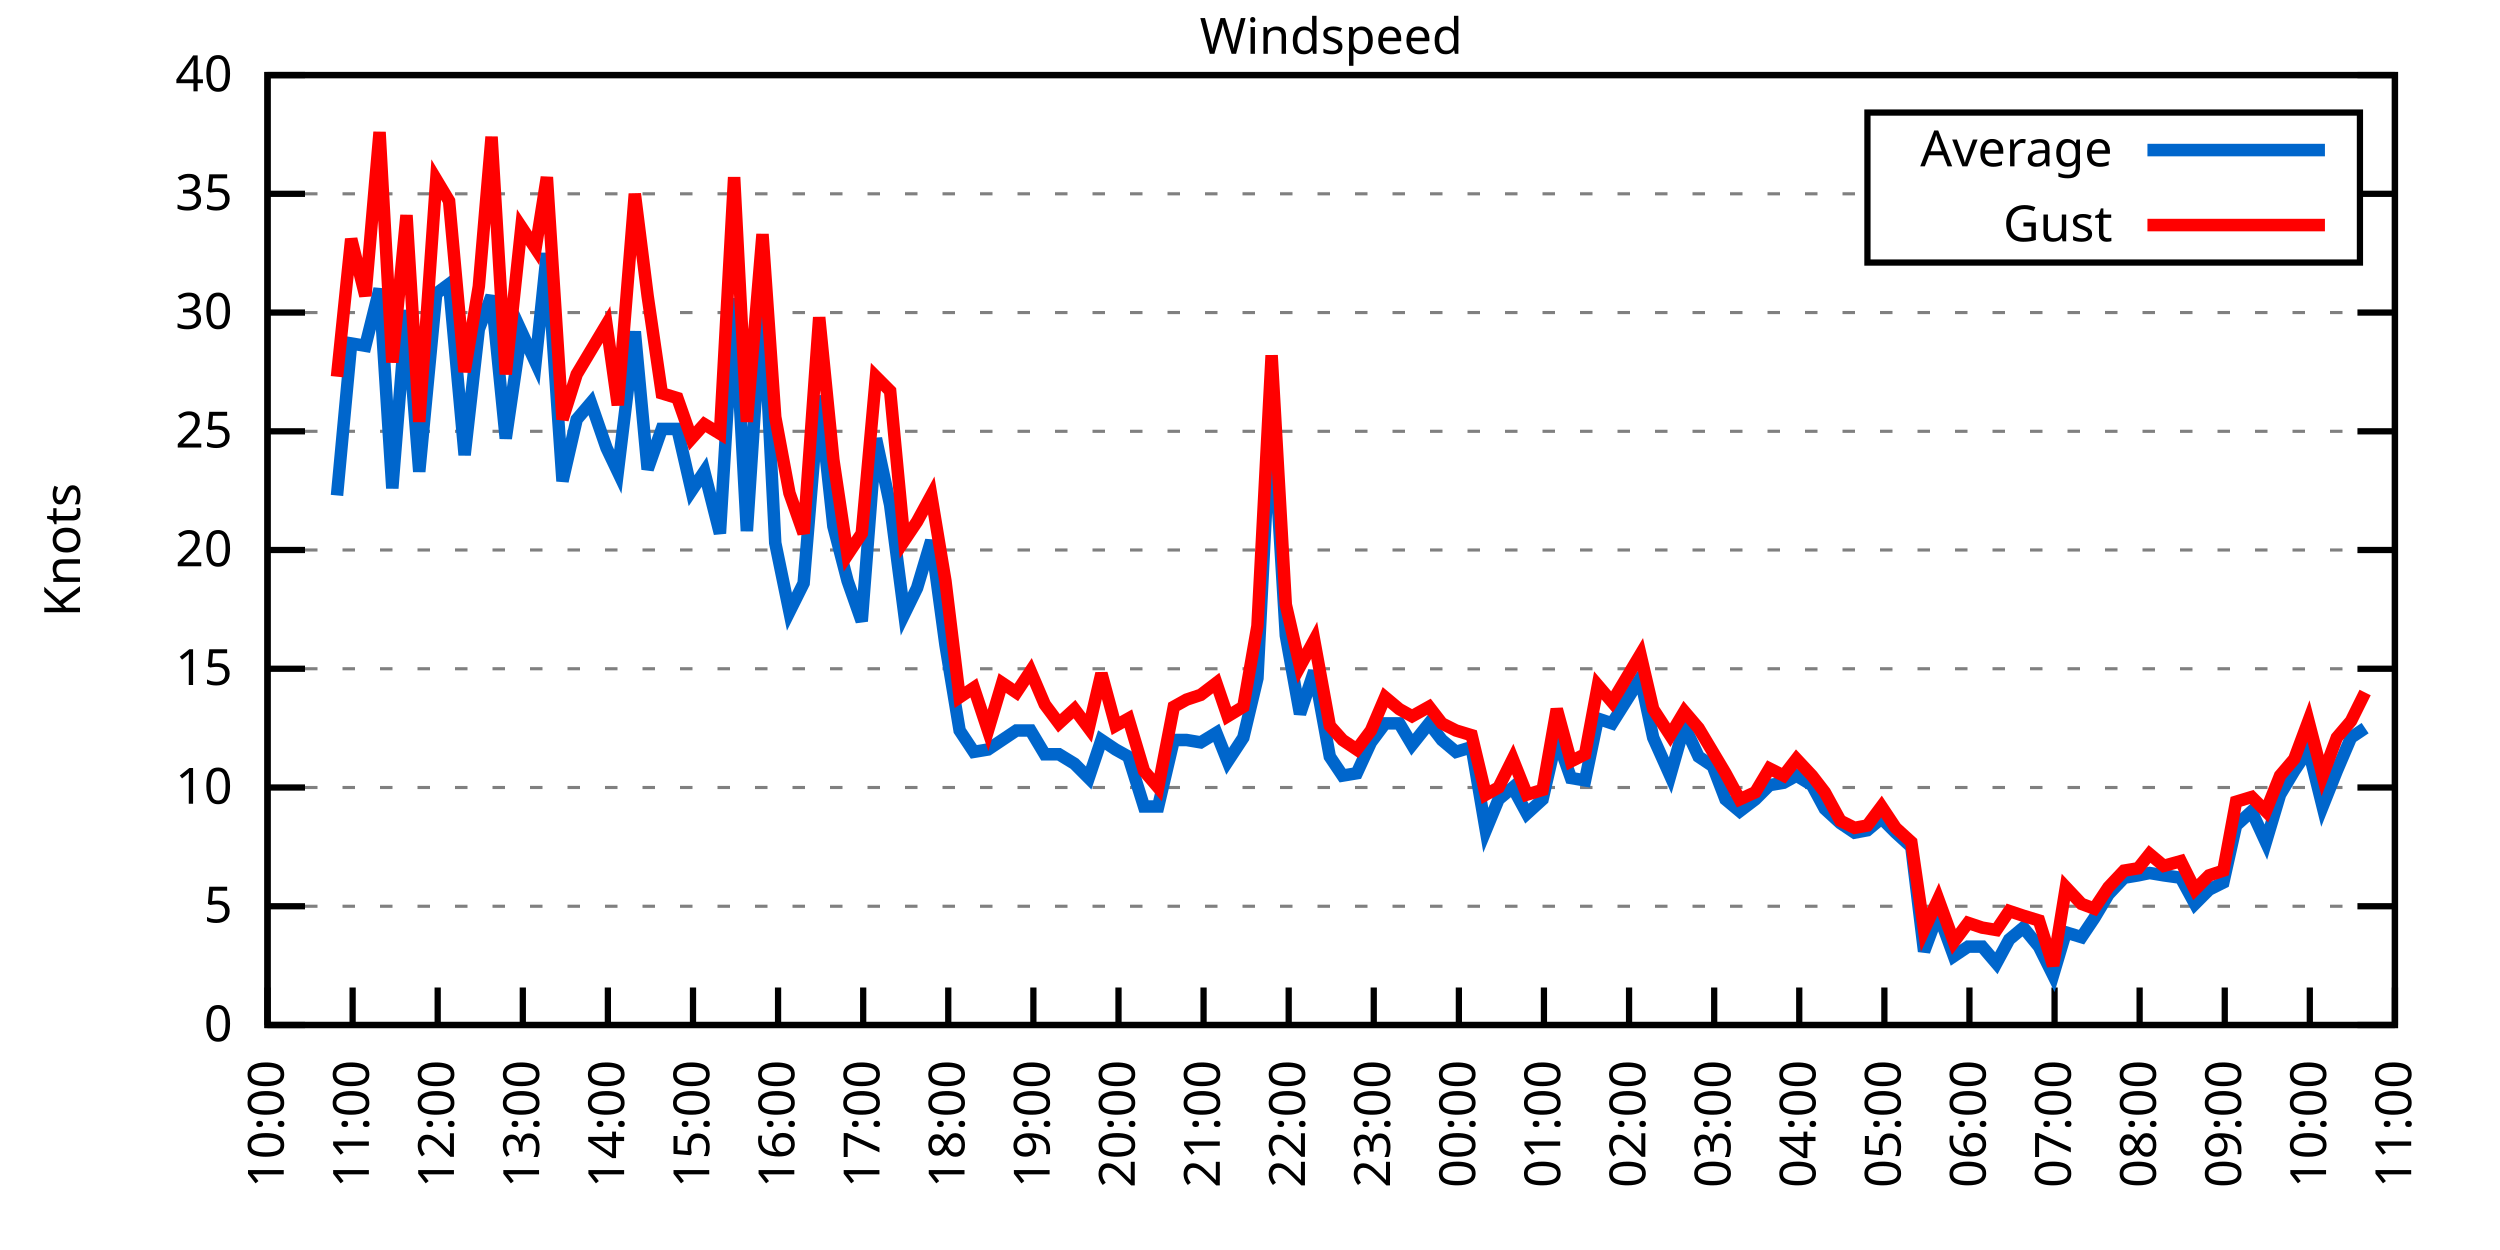
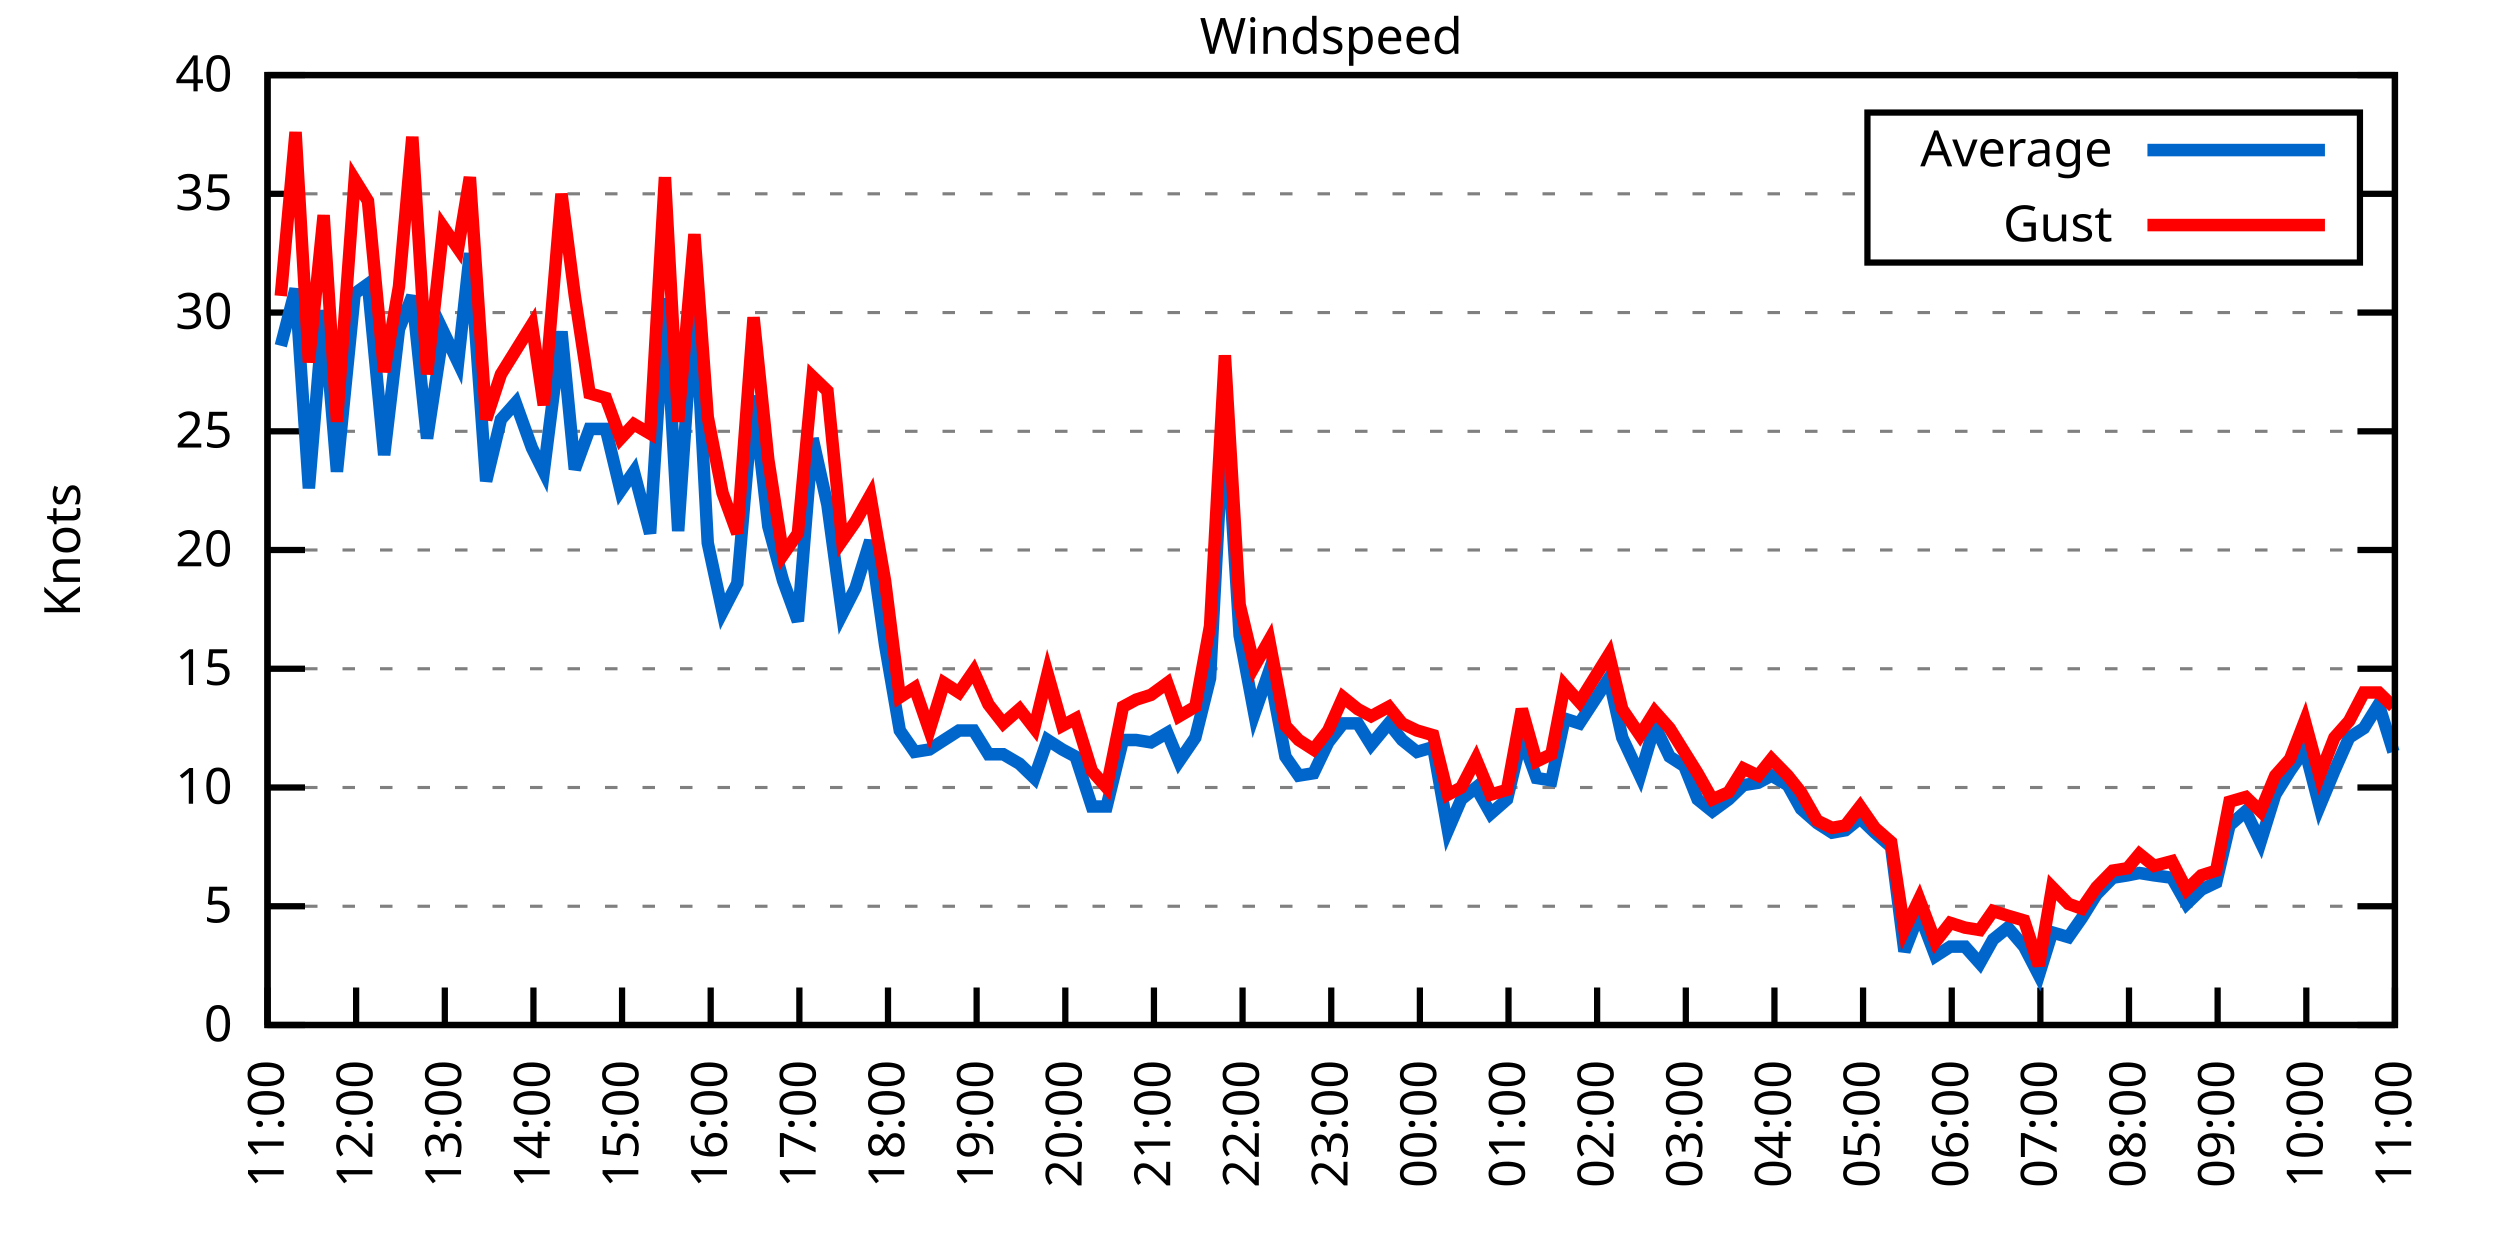
<svg xmlns="http://www.w3.org/2000/svg" xmlns:xlink="http://www.w3.org/1999/xlink" width="400" height="200" viewBox="0 0 400 200">
  <g id="gnuplot_canvas">
    <rect x="0" y="0" width="400" height="200" fill="none" />
    <defs>
      <circle id="gpDot" r="0.5" stroke-width="0.5" stroke="currentColor" />
      <path id="gpPt0" stroke-width="0.333" stroke="currentColor" d="M-1,0 h2 M0,-1 v2" />
      <path id="gpPt1" stroke-width="0.333" stroke="currentColor" d="M-1,-1 L1,1 M1,-1 L-1,1" />
      <path id="gpPt2" stroke-width="0.333" stroke="currentColor" d="M-1,0 L1,0 M0,-1 L0,1 M-1,-1 L1,1 M-1,1 L1,-1" />
      <rect id="gpPt3" stroke-width="0.333" stroke="currentColor" x="-1" y="-1" width="2" height="2" />
      <rect id="gpPt4" stroke-width="0.333" stroke="currentColor" fill="currentColor" x="-1" y="-1" width="2" height="2" />
      <circle id="gpPt5" stroke-width="0.333" stroke="currentColor" cx="0" cy="0" r="1" />
      <use xlink:href="#gpPt5" id="gpPt6" fill="currentColor" stroke="none" />
      <path id="gpPt7" stroke-width="0.333" stroke="currentColor" d="M0,-1.33 L-1.33,0.67 L1.33,0.67 z" />
      <use xlink:href="#gpPt7" id="gpPt8" fill="currentColor" stroke="none" />
      <use xlink:href="#gpPt7" id="gpPt9" stroke="currentColor" transform="rotate(180)" />
      <use xlink:href="#gpPt9" id="gpPt10" fill="currentColor" stroke="none" />
      <use xlink:href="#gpPt3" id="gpPt11" stroke="currentColor" transform="rotate(45)" />
      <use xlink:href="#gpPt11" id="gpPt12" fill="currentColor" stroke="none" />
      <path id="gpPt13" stroke-width="0.333" stroke="currentColor" d="M0,1.330 L1.265,0.411 L0.782,-1.067 L-0.782,-1.076 L-1.265,0.411 z" />
      <use xlink:href="#gpPt13" id="gpPt14" fill="currentColor" stroke="none" />
      <filter id="textbox" filterUnits="objectBoundingBox" x="0" y="0" height="1" width="1">
        <feFlood flood-color="white" flood-opacity="1" result="bgnd" />
        <feComposite in="SourceGraphic" in2="bgnd" operator="atop" />
      </filter>
      <filter id="greybox" filterUnits="objectBoundingBox" x="0" y="0" height="1" width="1">
        <feFlood flood-color="lightgrey" flood-opacity="1" result="grey" />
        <feComposite in="SourceGraphic" in2="grey" operator="atop" />
      </filter>
    </defs>
    <g fill="none" color="white" stroke="currentColor" stroke-width="1.00" stroke-linecap="butt" stroke-linejoin="miter">
</g>
    <g fill="none" color="black" stroke="currentColor" stroke-width="1.00" stroke-linecap="butt" stroke-linejoin="miter">
      <g stroke="none" shape-rendering="crispEdges">
        <polygon fill="rgb(255, 255, 255)" points="42.80,164.00 383.18,164.00 383.18,12.02 42.80,12.02 " />
      </g>
    </g>
    <g fill="none" color="black" stroke="currentColor" stroke-width="1.00" stroke-linecap="butt" stroke-linejoin="miter">
</g>
    <g fill="none" color="black" stroke="black" stroke-width="0.50" stroke-linecap="butt" stroke-linejoin="miter">
</g>
    <g fill="none" color="gray" stroke="currentColor" stroke-width="0.50" stroke-linecap="butt" stroke-linejoin="miter">
      <path stroke="gray" stroke-dasharray="2,4" class="gridline" d="M42.80,164.00 L383.19,164.00  " />
    </g>
    <g fill="none" color="gray" stroke="gray" stroke-width="1.00" stroke-linecap="butt" stroke-linejoin="miter">
</g>
    <g fill="none" color="black" stroke="currentColor" stroke-width="1.00" stroke-linecap="butt" stroke-linejoin="miter">
      <path stroke="black" d="M42.80,164.00 L48.80,164.00 M383.19,164.00 L377.19,164.00  " />
      <g transform="translate(37.20,166.60)" stroke="none" fill="black" font-family="Sans" font-size="8.00" text-anchor="end">
        <text>
          <tspan font-family="Sans"> 0</tspan>
        </text>
      </g>
    </g>
    <g fill="none" color="black" stroke="currentColor" stroke-width="1.00" stroke-linecap="butt" stroke-linejoin="miter">
</g>
    <g fill="none" color="black" stroke="black" stroke-width="0.50" stroke-linecap="butt" stroke-linejoin="miter">
</g>
    <g fill="none" color="gray" stroke="currentColor" stroke-width="0.50" stroke-linecap="butt" stroke-linejoin="miter">
      <path stroke="gray" stroke-dasharray="2,4" class="gridline" d="M42.80,145.00 L383.19,145.00  " />
    </g>
    <g fill="none" color="gray" stroke="gray" stroke-width="1.00" stroke-linecap="butt" stroke-linejoin="miter">
</g>
    <g fill="none" color="black" stroke="currentColor" stroke-width="1.00" stroke-linecap="butt" stroke-linejoin="miter">
      <path stroke="black" d="M42.80,145.00 L48.80,145.00 M383.19,145.00 L377.19,145.00  " />
      <g transform="translate(37.20,147.60)" stroke="none" fill="black" font-family="Sans" font-size="8.00" text-anchor="end">
        <text>
          <tspan font-family="Sans"> 5</tspan>
        </text>
      </g>
    </g>
    <g fill="none" color="black" stroke="currentColor" stroke-width="1.00" stroke-linecap="butt" stroke-linejoin="miter">
</g>
    <g fill="none" color="black" stroke="black" stroke-width="0.50" stroke-linecap="butt" stroke-linejoin="miter">
</g>
    <g fill="none" color="gray" stroke="currentColor" stroke-width="0.50" stroke-linecap="butt" stroke-linejoin="miter">
      <path stroke="gray" stroke-dasharray="2,4" class="gridline" d="M42.80,126.00 L383.19,126.00  " />
    </g>
    <g fill="none" color="gray" stroke="gray" stroke-width="1.00" stroke-linecap="butt" stroke-linejoin="miter">
</g>
    <g fill="none" color="black" stroke="currentColor" stroke-width="1.00" stroke-linecap="butt" stroke-linejoin="miter">
      <path stroke="black" d="M42.80,126.00 L48.80,126.00 M383.19,126.00 L377.19,126.00  " />
      <g transform="translate(37.20,128.60)" stroke="none" fill="black" font-family="Sans" font-size="8.00" text-anchor="end">
        <text>
          <tspan font-family="Sans"> 10</tspan>
        </text>
      </g>
    </g>
    <g fill="none" color="black" stroke="currentColor" stroke-width="1.00" stroke-linecap="butt" stroke-linejoin="miter">
</g>
    <g fill="none" color="black" stroke="black" stroke-width="0.50" stroke-linecap="butt" stroke-linejoin="miter">
</g>
    <g fill="none" color="gray" stroke="currentColor" stroke-width="0.50" stroke-linecap="butt" stroke-linejoin="miter">
      <path stroke="gray" stroke-dasharray="2,4" class="gridline" d="M42.80,107.00 L383.19,107.00  " />
    </g>
    <g fill="none" color="gray" stroke="gray" stroke-width="1.00" stroke-linecap="butt" stroke-linejoin="miter">
</g>
    <g fill="none" color="black" stroke="currentColor" stroke-width="1.00" stroke-linecap="butt" stroke-linejoin="miter">
      <path stroke="black" d="M42.80,107.00 L48.80,107.00 M383.19,107.00 L377.19,107.00  " />
      <g transform="translate(37.20,109.60)" stroke="none" fill="black" font-family="Sans" font-size="8.00" text-anchor="end">
        <text>
          <tspan font-family="Sans"> 15</tspan>
        </text>
      </g>
    </g>
    <g fill="none" color="black" stroke="currentColor" stroke-width="1.00" stroke-linecap="butt" stroke-linejoin="miter">
</g>
    <g fill="none" color="black" stroke="black" stroke-width="0.50" stroke-linecap="butt" stroke-linejoin="miter">
</g>
    <g fill="none" color="gray" stroke="currentColor" stroke-width="0.50" stroke-linecap="butt" stroke-linejoin="miter">
      <path stroke="gray" stroke-dasharray="2,4" class="gridline" d="M42.80,88.00 L383.19,88.00  " />
    </g>
    <g fill="none" color="gray" stroke="gray" stroke-width="1.00" stroke-linecap="butt" stroke-linejoin="miter">
</g>
    <g fill="none" color="black" stroke="currentColor" stroke-width="1.00" stroke-linecap="butt" stroke-linejoin="miter">
      <path stroke="black" d="M42.80,88.00 L48.80,88.00 M383.19,88.00 L377.19,88.00  " />
      <g transform="translate(37.20,90.60)" stroke="none" fill="black" font-family="Sans" font-size="8.00" text-anchor="end">
        <text>
          <tspan font-family="Sans"> 20</tspan>
        </text>
      </g>
    </g>
    <g fill="none" color="black" stroke="currentColor" stroke-width="1.00" stroke-linecap="butt" stroke-linejoin="miter">
</g>
    <g fill="none" color="black" stroke="black" stroke-width="0.50" stroke-linecap="butt" stroke-linejoin="miter">
</g>
    <g fill="none" color="gray" stroke="currentColor" stroke-width="0.50" stroke-linecap="butt" stroke-linejoin="miter">
      <path stroke="gray" stroke-dasharray="2,4" class="gridline" d="M42.80,69.01 L383.19,69.01  " />
    </g>
    <g fill="none" color="gray" stroke="gray" stroke-width="1.00" stroke-linecap="butt" stroke-linejoin="miter">
</g>
    <g fill="none" color="black" stroke="currentColor" stroke-width="1.00" stroke-linecap="butt" stroke-linejoin="miter">
      <path stroke="black" d="M42.80,69.01 L48.80,69.01 M383.19,69.01 L377.19,69.01  " />
      <g transform="translate(37.20,71.61)" stroke="none" fill="black" font-family="Sans" font-size="8.00" text-anchor="end">
        <text>
          <tspan font-family="Sans"> 25</tspan>
        </text>
      </g>
    </g>
    <g fill="none" color="black" stroke="currentColor" stroke-width="1.00" stroke-linecap="butt" stroke-linejoin="miter">
</g>
    <g fill="none" color="black" stroke="black" stroke-width="0.50" stroke-linecap="butt" stroke-linejoin="miter">
</g>
    <g fill="none" color="gray" stroke="currentColor" stroke-width="0.50" stroke-linecap="butt" stroke-linejoin="miter">
      <path stroke="gray" stroke-dasharray="2,4" class="gridline" d="M42.80,50.01 L383.19,50.01  " />
    </g>
    <g fill="none" color="gray" stroke="gray" stroke-width="1.00" stroke-linecap="butt" stroke-linejoin="miter">
</g>
    <g fill="none" color="black" stroke="currentColor" stroke-width="1.00" stroke-linecap="butt" stroke-linejoin="miter">
      <path stroke="black" d="M42.80,50.01 L48.80,50.01 M383.19,50.01 L377.19,50.01  " />
      <g transform="translate(37.20,52.61)" stroke="none" fill="black" font-family="Sans" font-size="8.00" text-anchor="end">
        <text>
          <tspan font-family="Sans"> 30</tspan>
        </text>
      </g>
    </g>
    <g fill="none" color="black" stroke="currentColor" stroke-width="1.00" stroke-linecap="butt" stroke-linejoin="miter">
</g>
    <g fill="none" color="black" stroke="black" stroke-width="0.50" stroke-linecap="butt" stroke-linejoin="miter">
</g>
    <g fill="none" color="gray" stroke="currentColor" stroke-width="0.50" stroke-linecap="butt" stroke-linejoin="miter">
      <path stroke="gray" stroke-dasharray="2,4" class="gridline" d="M42.80,31.01 L298.79,31.01 M377.59,31.01 L383.19,31.01  " />
    </g>
    <g fill="none" color="gray" stroke="gray" stroke-width="1.00" stroke-linecap="butt" stroke-linejoin="miter">
</g>
    <g fill="none" color="black" stroke="currentColor" stroke-width="1.00" stroke-linecap="butt" stroke-linejoin="miter">
      <path stroke="black" d="M42.80,31.01 L48.80,31.01 M383.19,31.01 L377.19,31.01  " />
      <g transform="translate(37.20,33.61)" stroke="none" fill="black" font-family="Sans" font-size="8.00" text-anchor="end">
        <text>
          <tspan font-family="Sans"> 35</tspan>
        </text>
      </g>
    </g>
    <g fill="none" color="black" stroke="currentColor" stroke-width="1.00" stroke-linecap="butt" stroke-linejoin="miter">
</g>
    <g fill="none" color="black" stroke="black" stroke-width="0.50" stroke-linecap="butt" stroke-linejoin="miter">
</g>
    <g fill="none" color="gray" stroke="currentColor" stroke-width="0.50" stroke-linecap="butt" stroke-linejoin="miter">
      <path stroke="gray" stroke-dasharray="2,4" class="gridline" d="M42.80,12.01 L383.19,12.01  " />
    </g>
    <g fill="none" color="gray" stroke="gray" stroke-width="1.00" stroke-linecap="butt" stroke-linejoin="miter">
</g>
    <g fill="none" color="black" stroke="currentColor" stroke-width="1.00" stroke-linecap="butt" stroke-linejoin="miter">
      <path stroke="black" d="M42.80,12.01 L48.80,12.01 M383.19,12.01 L377.19,12.01  " />
      <g transform="translate(37.20,14.61)" stroke="none" fill="black" font-family="Sans" font-size="8.00" text-anchor="end">
        <text>
          <tspan font-family="Sans"> 40</tspan>
        </text>
      </g>
    </g>
    <g fill="none" color="black" stroke="currentColor" stroke-width="1.00" stroke-linecap="butt" stroke-linejoin="miter">
      <path stroke="black" d="M42.80,164.00 L42.80,158.00  " />
      <g transform="translate(45.40,169.60) rotate(270.00)" stroke="none" fill="black" font-family="Sans" font-size="8.00" text-anchor="end">
        <text>
-           <tspan font-family="Sans">10:00</tspan>
-         </text>
-       </g>
-     </g>
-     <g fill="none" color="black" stroke="currentColor" stroke-width="1.00" stroke-linecap="butt" stroke-linejoin="miter">
-       <path stroke="black" d="M56.42,164.00 L56.42,158.00  " />
-       <g transform="translate(59.02,169.60) rotate(270.00)" stroke="none" fill="black" font-family="Sans" font-size="8.00" text-anchor="end">
-         <text>
          <tspan font-family="Sans">11:00</tspan>
        </text>
      </g>
    </g>
    <g fill="none" color="black" stroke="currentColor" stroke-width="1.00" stroke-linecap="butt" stroke-linejoin="miter">
-       <path stroke="black" d="M70.03,164.00 L70.03,158.00  " />
-       <g transform="translate(72.63,169.60) rotate(270.00)" stroke="none" fill="black" font-family="Sans" font-size="8.00" text-anchor="end">
+       <path stroke="black" d="M56.98,164.00 L56.98,158.00  " />
+       <g transform="translate(59.58,169.60) rotate(270.00)" stroke="none" fill="black" font-family="Sans" font-size="8.00" text-anchor="end">
        <text>
          <tspan font-family="Sans">12:00</tspan>
        </text>
      </g>
    </g>
    <g fill="none" color="black" stroke="currentColor" stroke-width="1.00" stroke-linecap="butt" stroke-linejoin="miter">
-       <path stroke="black" d="M83.65,164.00 L83.65,158.00  " />
-       <g transform="translate(86.25,169.60) rotate(270.00)" stroke="none" fill="black" font-family="Sans" font-size="8.00" text-anchor="end">
+       <path stroke="black" d="M71.17,164.00 L71.17,158.00  " />
+       <g transform="translate(73.77,169.60) rotate(270.00)" stroke="none" fill="black" font-family="Sans" font-size="8.00" text-anchor="end">
        <text>
          <tspan font-family="Sans">13:00</tspan>
        </text>
      </g>
    </g>
    <g fill="none" color="black" stroke="currentColor" stroke-width="1.00" stroke-linecap="butt" stroke-linejoin="miter">
-       <path stroke="black" d="M97.26,164.00 L97.26,158.00  " />
-       <g transform="translate(99.86,169.60) rotate(270.00)" stroke="none" fill="black" font-family="Sans" font-size="8.00" text-anchor="end">
+       <path stroke="black" d="M85.35,164.00 L85.35,158.00  " />
+       <g transform="translate(87.95,169.60) rotate(270.00)" stroke="none" fill="black" font-family="Sans" font-size="8.00" text-anchor="end">
        <text>
          <tspan font-family="Sans">14:00</tspan>
        </text>
      </g>
    </g>
    <g fill="none" color="black" stroke="currentColor" stroke-width="1.00" stroke-linecap="butt" stroke-linejoin="miter">
-       <path stroke="black" d="M110.88,164.00 L110.88,158.00  " />
-       <g transform="translate(113.48,169.60) rotate(270.00)" stroke="none" fill="black" font-family="Sans" font-size="8.00" text-anchor="end">
+       <path stroke="black" d="M99.53,164.00 L99.53,158.00  " />
+       <g transform="translate(102.13,169.60) rotate(270.00)" stroke="none" fill="black" font-family="Sans" font-size="8.00" text-anchor="end">
        <text>
          <tspan font-family="Sans">15:00</tspan>
        </text>
      </g>
    </g>
    <g fill="none" color="black" stroke="currentColor" stroke-width="1.00" stroke-linecap="butt" stroke-linejoin="miter">
-       <path stroke="black" d="M124.49,164.00 L124.49,158.00  " />
-       <g transform="translate(127.09,169.60) rotate(270.00)" stroke="none" fill="black" font-family="Sans" font-size="8.00" text-anchor="end">
+       <path stroke="black" d="M113.71,164.00 L113.71,158.00  " />
+       <g transform="translate(116.31,169.60) rotate(270.00)" stroke="none" fill="black" font-family="Sans" font-size="8.00" text-anchor="end">
        <text>
          <tspan font-family="Sans">16:00</tspan>
        </text>
      </g>
    </g>
    <g fill="none" color="black" stroke="currentColor" stroke-width="1.00" stroke-linecap="butt" stroke-linejoin="miter">
-       <path stroke="black" d="M138.11,164.00 L138.11,158.00  " />
-       <g transform="translate(140.71,169.60) rotate(270.00)" stroke="none" fill="black" font-family="Sans" font-size="8.00" text-anchor="end">
+       <path stroke="black" d="M127.90,164.00 L127.90,158.00  " />
+       <g transform="translate(130.50,169.60) rotate(270.00)" stroke="none" fill="black" font-family="Sans" font-size="8.00" text-anchor="end">
        <text>
          <tspan font-family="Sans">17:00</tspan>
        </text>
      </g>
    </g>
    <g fill="none" color="black" stroke="currentColor" stroke-width="1.00" stroke-linecap="butt" stroke-linejoin="miter">
-       <path stroke="black" d="M151.72,164.00 L151.72,158.00  " />
-       <g transform="translate(154.32,169.60) rotate(270.00)" stroke="none" fill="black" font-family="Sans" font-size="8.00" text-anchor="end">
+       <path stroke="black" d="M142.08,164.00 L142.08,158.00  " />
+       <g transform="translate(144.68,169.60) rotate(270.00)" stroke="none" fill="black" font-family="Sans" font-size="8.00" text-anchor="end">
        <text>
          <tspan font-family="Sans">18:00</tspan>
        </text>
      </g>
    </g>
    <g fill="none" color="black" stroke="currentColor" stroke-width="1.00" stroke-linecap="butt" stroke-linejoin="miter">
-       <path stroke="black" d="M165.34,164.00 L165.34,158.00  " />
-       <g transform="translate(167.94,169.60) rotate(270.00)" stroke="none" fill="black" font-family="Sans" font-size="8.00" text-anchor="end">
+       <path stroke="black" d="M156.26,164.00 L156.26,158.00  " />
+       <g transform="translate(158.86,169.60) rotate(270.00)" stroke="none" fill="black" font-family="Sans" font-size="8.00" text-anchor="end">
        <text>
          <tspan font-family="Sans">19:00</tspan>
        </text>
      </g>
    </g>
    <g fill="none" color="black" stroke="currentColor" stroke-width="1.00" stroke-linecap="butt" stroke-linejoin="miter">
-       <path stroke="black" d="M178.96,164.00 L178.96,158.00  " />
-       <g transform="translate(181.56,169.60) rotate(270.00)" stroke="none" fill="black" font-family="Sans" font-size="8.00" text-anchor="end">
+       <path stroke="black" d="M170.45,164.00 L170.45,158.00  " />
+       <g transform="translate(173.05,169.60) rotate(270.00)" stroke="none" fill="black" font-family="Sans" font-size="8.00" text-anchor="end">
        <text>
          <tspan font-family="Sans">20:00</tspan>
        </text>
      </g>
    </g>
    <g fill="none" color="black" stroke="currentColor" stroke-width="1.00" stroke-linecap="butt" stroke-linejoin="miter">
-       <path stroke="black" d="M192.57,164.00 L192.57,158.00  " />
-       <g transform="translate(195.17,169.60) rotate(270.00)" stroke="none" fill="black" font-family="Sans" font-size="8.00" text-anchor="end">
+       <path stroke="black" d="M184.63,164.00 L184.63,158.00  " />
+       <g transform="translate(187.23,169.60) rotate(270.00)" stroke="none" fill="black" font-family="Sans" font-size="8.00" text-anchor="end">
        <text>
          <tspan font-family="Sans">21:00</tspan>
        </text>
      </g>
    </g>
    <g fill="none" color="black" stroke="currentColor" stroke-width="1.00" stroke-linecap="butt" stroke-linejoin="miter">
-       <path stroke="black" d="M206.19,164.00 L206.19,158.00  " />
-       <g transform="translate(208.79,169.60) rotate(270.00)" stroke="none" fill="black" font-family="Sans" font-size="8.00" text-anchor="end">
+       <path stroke="black" d="M198.81,164.00 L198.81,158.00  " />
+       <g transform="translate(201.41,169.60) rotate(270.00)" stroke="none" fill="black" font-family="Sans" font-size="8.00" text-anchor="end">
        <text>
          <tspan font-family="Sans">22:00</tspan>
        </text>
      </g>
    </g>
    <g fill="none" color="black" stroke="currentColor" stroke-width="1.00" stroke-linecap="butt" stroke-linejoin="miter">
-       <path stroke="black" d="M219.80,164.00 L219.80,158.00  " />
-       <g transform="translate(222.40,169.60) rotate(270.00)" stroke="none" fill="black" font-family="Sans" font-size="8.00" text-anchor="end">
+       <path stroke="black" d="M213.00,164.00 L213.00,158.00  " />
+       <g transform="translate(215.60,169.60) rotate(270.00)" stroke="none" fill="black" font-family="Sans" font-size="8.00" text-anchor="end">
        <text>
          <tspan font-family="Sans">23:00</tspan>
        </text>
      </g>
    </g>
    <g fill="none" color="black" stroke="currentColor" stroke-width="1.00" stroke-linecap="butt" stroke-linejoin="miter">
-       <path stroke="black" d="M233.42,164.00 L233.42,158.00  " />
-       <g transform="translate(236.02,169.60) rotate(270.00)" stroke="none" fill="black" font-family="Sans" font-size="8.00" text-anchor="end">
+       <path stroke="black" d="M227.18,164.00 L227.18,158.00  " />
+       <g transform="translate(229.78,169.60) rotate(270.00)" stroke="none" fill="black" font-family="Sans" font-size="8.00" text-anchor="end">
        <text>
          <tspan font-family="Sans">00:00</tspan>
        </text>
      </g>
    </g>
    <g fill="none" color="black" stroke="currentColor" stroke-width="1.00" stroke-linecap="butt" stroke-linejoin="miter">
-       <path stroke="black" d="M247.03,164.00 L247.03,158.00  " />
-       <g transform="translate(249.63,169.60) rotate(270.00)" stroke="none" fill="black" font-family="Sans" font-size="8.00" text-anchor="end">
+       <path stroke="black" d="M241.36,164.00 L241.36,158.00  " />
+       <g transform="translate(243.96,169.60) rotate(270.00)" stroke="none" fill="black" font-family="Sans" font-size="8.00" text-anchor="end">
        <text>
          <tspan font-family="Sans">01:00</tspan>
        </text>
      </g>
    </g>
    <g fill="none" color="black" stroke="currentColor" stroke-width="1.00" stroke-linecap="butt" stroke-linejoin="miter">
-       <path stroke="black" d="M260.65,164.00 L260.65,158.00  " />
-       <g transform="translate(263.25,169.60) rotate(270.00)" stroke="none" fill="black" font-family="Sans" font-size="8.00" text-anchor="end">
+       <path stroke="black" d="M255.54,164.00 L255.54,158.00  " />
+       <g transform="translate(258.14,169.60) rotate(270.00)" stroke="none" fill="black" font-family="Sans" font-size="8.00" text-anchor="end">
        <text>
          <tspan font-family="Sans">02:00</tspan>
        </text>
      </g>
    </g>
    <g fill="none" color="black" stroke="currentColor" stroke-width="1.00" stroke-linecap="butt" stroke-linejoin="miter">
-       <path stroke="black" d="M274.27,164.00 L274.27,158.00  " />
-       <g transform="translate(276.87,169.60) rotate(270.00)" stroke="none" fill="black" font-family="Sans" font-size="8.00" text-anchor="end">
+       <path stroke="black" d="M269.73,164.00 L269.73,158.00  " />
+       <g transform="translate(272.33,169.60) rotate(270.00)" stroke="none" fill="black" font-family="Sans" font-size="8.00" text-anchor="end">
        <text>
          <tspan font-family="Sans">03:00</tspan>
        </text>
      </g>
    </g>
    <g fill="none" color="black" stroke="currentColor" stroke-width="1.00" stroke-linecap="butt" stroke-linejoin="miter">
-       <path stroke="black" d="M287.88,164.00 L287.88,158.00  " />
-       <g transform="translate(290.48,169.60) rotate(270.00)" stroke="none" fill="black" font-family="Sans" font-size="8.00" text-anchor="end">
+       <path stroke="black" d="M283.91,164.00 L283.91,158.00  " />
+       <g transform="translate(286.51,169.60) rotate(270.00)" stroke="none" fill="black" font-family="Sans" font-size="8.00" text-anchor="end">
        <text>
          <tspan font-family="Sans">04:00</tspan>
        </text>
      </g>
    </g>
    <g fill="none" color="black" stroke="currentColor" stroke-width="1.00" stroke-linecap="butt" stroke-linejoin="miter">
-       <path stroke="black" d="M301.50,164.00 L301.50,158.00  " />
-       <g transform="translate(304.10,169.60) rotate(270.00)" stroke="none" fill="black" font-family="Sans" font-size="8.00" text-anchor="end">
+       <path stroke="black" d="M298.09,164.00 L298.09,158.00  " />
+       <g transform="translate(300.69,169.60) rotate(270.00)" stroke="none" fill="black" font-family="Sans" font-size="8.00" text-anchor="end">
        <text>
          <tspan font-family="Sans">05:00</tspan>
        </text>
      </g>
    </g>
    <g fill="none" color="black" stroke="currentColor" stroke-width="1.00" stroke-linecap="butt" stroke-linejoin="miter">
-       <path stroke="black" d="M315.11,164.00 L315.11,158.00  " />
-       <g transform="translate(317.71,169.60) rotate(270.00)" stroke="none" fill="black" font-family="Sans" font-size="8.00" text-anchor="end">
+       <path stroke="black" d="M312.28,164.00 L312.28,158.00  " />
+       <g transform="translate(314.88,169.60) rotate(270.00)" stroke="none" fill="black" font-family="Sans" font-size="8.00" text-anchor="end">
        <text>
          <tspan font-family="Sans">06:00</tspan>
        </text>
      </g>
    </g>
    <g fill="none" color="black" stroke="currentColor" stroke-width="1.00" stroke-linecap="butt" stroke-linejoin="miter">
-       <path stroke="black" d="M328.73,164.00 L328.73,158.00  " />
-       <g transform="translate(331.33,169.60) rotate(270.00)" stroke="none" fill="black" font-family="Sans" font-size="8.00" text-anchor="end">
+       <path stroke="black" d="M326.46,164.00 L326.46,158.00  " />
+       <g transform="translate(329.06,169.60) rotate(270.00)" stroke="none" fill="black" font-family="Sans" font-size="8.00" text-anchor="end">
        <text>
          <tspan font-family="Sans">07:00</tspan>
        </text>
      </g>
    </g>
    <g fill="none" color="black" stroke="currentColor" stroke-width="1.00" stroke-linecap="butt" stroke-linejoin="miter">
-       <path stroke="black" d="M342.34,164.00 L342.34,158.00  " />
-       <g transform="translate(344.94,169.60) rotate(270.00)" stroke="none" fill="black" font-family="Sans" font-size="8.00" text-anchor="end">
+       <path stroke="black" d="M340.64,164.00 L340.64,158.00  " />
+       <g transform="translate(343.24,169.60) rotate(270.00)" stroke="none" fill="black" font-family="Sans" font-size="8.00" text-anchor="end">
        <text>
          <tspan font-family="Sans">08:00</tspan>
        </text>
      </g>
    </g>
    <g fill="none" color="black" stroke="currentColor" stroke-width="1.00" stroke-linecap="butt" stroke-linejoin="miter">
-       <path stroke="black" d="M355.96,164.00 L355.96,158.00  " />
-       <g transform="translate(358.56,169.60) rotate(270.00)" stroke="none" fill="black" font-family="Sans" font-size="8.00" text-anchor="end">
+       <path stroke="black" d="M354.82,164.00 L354.82,158.00  " />
+       <g transform="translate(357.42,169.60) rotate(270.00)" stroke="none" fill="black" font-family="Sans" font-size="8.00" text-anchor="end">
        <text>
          <tspan font-family="Sans">09:00</tspan>
        </text>
      </g>
    </g>
    <g fill="none" color="black" stroke="currentColor" stroke-width="1.00" stroke-linecap="butt" stroke-linejoin="miter">
-       <path stroke="black" d="M369.57,164.00 L369.57,158.00  " />
-       <g transform="translate(372.17,169.60) rotate(270.00)" stroke="none" fill="black" font-family="Sans" font-size="8.00" text-anchor="end">
+       <path stroke="black" d="M369.01,164.00 L369.01,158.00  " />
+       <g transform="translate(371.61,169.60) rotate(270.00)" stroke="none" fill="black" font-family="Sans" font-size="8.00" text-anchor="end">
        <text>
          <tspan font-family="Sans">10:00</tspan>
        </text>
      </g>
    </g>
    <g fill="none" color="black" stroke="currentColor" stroke-width="1.00" stroke-linecap="butt" stroke-linejoin="miter">
      <path stroke="black" d="M383.19,164.00 L383.19,158.00  " />
      <g transform="translate(385.79,169.60) rotate(270.00)" stroke="none" fill="black" font-family="Sans" font-size="8.00" text-anchor="end">
        <text>
          <tspan font-family="Sans">11:00</tspan>
        </text>
      </g>
    </g>
    <g fill="none" color="black" stroke="currentColor" stroke-width="1.00" stroke-linecap="butt" stroke-linejoin="miter">
</g>
    <g fill="none" color="black" stroke="currentColor" stroke-width="1.00" stroke-linecap="butt" stroke-linejoin="miter">
      <path stroke="black" d="M42.80,12.01 L42.80,164.00 L383.19,164.00 L383.19,12.01 L42.80,12.01 Z  " />
    </g>
    <g fill="none" color="black" stroke="currentColor" stroke-width="1.00" stroke-linecap="butt" stroke-linejoin="miter">
</g>
    <g fill="none" color="black" stroke="currentColor" stroke-width="1.00" stroke-linecap="butt" stroke-linejoin="miter">
      <path stroke="black" d="M298.79,42.01 L298.79,18.01 L377.59,18.01 L377.59,42.01 L298.79,42.01 Z  " />
    </g>
    <g id="Windspeed_plot_1">
      <g fill="none" color="white" stroke="black" stroke-width="2.00" stroke-linecap="butt" stroke-linejoin="miter">
</g>
      <g fill="none" color="black" stroke="currentColor" stroke-width="2.00" stroke-linecap="butt" stroke-linejoin="miter">
        <g transform="translate(337.99,26.61)" stroke="none" fill="black" font-family="Sans" font-size="8.00" text-anchor="end">
          <text>
            <tspan font-family="Sans">Average</tspan>
          </text>
        </g>
      </g>
      <g fill="none" color="black" stroke="currentColor" stroke-width="2.00" stroke-linecap="butt" stroke-linejoin="miter">
-         <path stroke="rgb(  0, 102, 204)" d="M343.59,24.01 L371.99,24.01 M53.92,79.27 L56.19,54.95 L58.46,55.33 L60.73,46.21 L62.77,78.13 L65.04,49.63   L67.08,75.47 L69.80,46.97 L71.85,45.45 L74.34,72.81 L76.61,52.67 L78.65,47.35 L80.92,70.15 L83.42,53.05   L85.69,57.99 L87.50,40.51 L90.00,76.99 L92.27,67.11 L94.54,64.45 L97.04,71.67 L98.85,75.47 L101.57,53.05   L103.62,75.09 L105.89,68.63 L108.38,68.63 L110.65,78.51 L112.69,75.47 L115.19,85.35 L117.46,47.73 L119.50,84.97   L122.00,46.97 L124.04,86.87 L126.31,97.88 L128.58,93.32 L131.07,63.31 L133.34,84.21 L135.61,92.94 L137.88,99.40   L140.15,70.15 L142.42,80.79 L144.69,98.26 L146.73,94.08 L149.00,86.49 L151.27,103.20 L153.54,116.88 L155.81,120.30   L158.08,119.92 L160.35,118.40 L162.62,116.88 L164.89,116.88 L167.16,120.68 L169.43,120.68 L171.92,122.20 L174.19,124.48   L176.23,118.40 L178.50,119.92 L180.54,121.06 L183.04,129.04 L185.31,129.04 L187.81,118.40 L189.85,118.40 L192.12,118.78   L194.61,117.26 L196.43,121.82 L198.93,118.02 L201.19,108.52 L203.46,64.07 L205.73,101.68 L208.00,114.22 L210.27,107.38   L212.77,121.06 L214.81,124.10 L217.08,123.72 L219.35,118.78 L221.62,115.74 L223.89,115.74 L225.93,119.16 L228.65,115.74   L230.70,118.40 L232.96,120.30 L235.46,119.54 L237.73,132.84 L239.77,127.90 L242.04,126.00 L244.31,130.18 L246.81,127.90   L249.08,118.02 L251.35,124.48 L253.61,124.86 L255.66,114.98 L257.93,115.74 L262.47,108.52 L264.51,118.02 L267.23,124.10   L269.50,116.12 L271.77,121.06 L274.04,122.58 L276.08,127.90 L278.35,129.80 L280.85,127.90 L283.12,125.62 L285.38,125.24   L287.43,124.10 L289.92,125.62 L291.97,129.42 L294.46,131.70 L296.73,133.22 L298.77,132.84 L301.04,130.94 L303.31,133.22   L305.81,135.50 L307.85,152.22 L310.12,146.14 L312.62,152.98 L314.89,151.46 L317.15,151.46 L319.42,154.12 L321.47,150.32   L323.74,148.42 L326.23,151.46 L328.50,156.02 L330.54,149.18 L333.04,149.94 L335.08,146.90 L337.35,143.10 L339.85,140.44   L342.12,140.06 L343.93,139.68 L346.20,140.06 L348.92,140.44 L351.19,144.62 L353.46,142.34 L355.73,141.20 L357.77,132.08   L360.27,129.80 L362.54,134.74 L364.81,127.14 L367.08,123.34 L369.35,119.92 L371.62,129.04 L373.89,123.34 L376.16,118.02   L378.42,116.50  " />
+         <path stroke="rgb(  0, 102, 204)" d="M343.59,24.01 L371.99,24.01 M44.93,55.33 L47.29,46.21 L49.42,78.13 L51.78,49.63 L53.91,75.47 L56.75,46.97   L58.87,45.45 L61.47,72.81 L63.84,52.67 L65.97,47.35 L68.33,70.15 L70.93,53.05 L73.29,57.99 L75.18,40.51   L77.78,76.99 L80.15,67.11 L82.51,64.45 L85.11,71.67 L87.00,75.47 L89.84,53.05 L91.97,75.09 L94.33,68.63   L96.93,68.63 L99.30,78.51 L101.42,75.47 L104.02,85.35 L106.39,47.73 L108.51,84.97 L111.11,46.97 L113.24,86.87   L115.61,97.88 L117.97,93.32 L120.57,63.31 L122.93,84.21 L125.30,92.94 L127.66,99.40 L130.02,70.15 L132.39,80.79   L134.75,98.26 L136.88,94.08 L139.24,86.49 L141.61,103.20 L143.97,116.88 L146.34,120.30 L148.70,119.92 L151.06,118.40   L153.43,116.88 L155.79,116.88 L158.15,120.68 L160.52,120.68 L163.12,122.20 L165.48,124.48 L167.61,118.40 L169.97,119.92   L172.10,121.06 L174.70,129.04 L177.06,129.04 L179.67,118.40 L181.79,118.40 L184.16,118.78 L186.76,117.26 L188.65,121.82   L191.25,118.02 L193.61,108.52 L195.98,64.07 L198.34,101.68 L200.70,114.22 L203.07,107.38 L205.67,121.06 L207.79,124.10   L210.16,123.72 L212.52,118.78 L214.89,115.74 L217.25,115.74 L219.38,119.16 L222.21,115.74 L224.34,118.40 L226.71,120.30   L229.31,119.54 L231.67,132.84 L233.80,127.90 L236.16,126.00 L238.52,130.18 L241.12,127.90 L243.49,118.02 L245.85,124.48   L248.22,124.86 L250.34,114.98 L252.71,115.74 L257.43,108.52 L259.56,118.02 L262.40,124.10 L264.76,116.12 L267.13,121.06   L269.49,122.58 L271.62,127.90 L273.98,129.80 L276.58,127.90 L278.95,125.62 L281.31,125.24 L283.44,124.10 L286.04,125.62   L288.16,129.42 L290.76,131.70 L293.13,133.22 L295.26,132.84 L297.62,130.94 L299.98,133.22 L302.58,135.50 L304.71,152.22   L307.08,146.14 L309.68,152.98 L312.04,151.46 L314.40,151.46 L316.77,154.12 L318.89,150.32 L321.26,148.42 L323.86,151.46   L326.22,156.02 L328.35,149.18 L330.95,149.94 L333.08,146.90 L335.44,143.10 L338.04,140.44 L340.40,140.06 L342.30,139.68   L344.66,140.06 L347.50,140.44 L349.86,144.62 L352.22,142.34 L354.59,141.20 L356.72,132.08 L359.32,129.80 L361.68,134.74   L364.04,127.14 L366.41,123.34 L368.77,119.92 L371.13,129.04 L373.50,123.34 L375.86,118.02 L378.23,116.50 L380.59,112.70   L382.95,120.30  " />
      </g>
    </g>
    <g id="Windspeed_plot_2">
      <g fill="none" color="black" stroke="currentColor" stroke-width="2.00" stroke-linecap="butt" stroke-linejoin="miter">
        <g transform="translate(337.99,38.61)" stroke="none" fill="black" font-family="Sans" font-size="8.00" text-anchor="end">
          <text>
            <tspan font-family="Sans">Gust</tspan>
          </text>
        </g>
      </g>
      <g fill="none" color="black" stroke="currentColor" stroke-width="2.00" stroke-linecap="butt" stroke-linejoin="miter">
-         <path stroke="rgb(255,   0,   0)" d="M343.59,36.01 L371.99,36.01 M53.92,60.27 L56.19,38.23 L58.46,47.35 L60.73,21.13 L62.77,57.99 L65.04,34.43   L67.08,67.49 L69.80,28.73 L71.85,32.15 L74.34,59.51 L76.61,45.83 L78.65,21.89 L80.92,59.89 L83.42,36.33   L85.69,39.75 L87.50,28.35 L90.00,67.11 L92.27,59.89 L94.54,56.09 L97.04,51.91 L98.85,64.83 L101.57,31.01   L103.62,47.35 L105.89,62.93 L108.38,63.69 L110.65,70.15 L112.69,67.87 L115.19,69.39 L117.46,28.35 L119.50,67.49   L122.00,37.47 L124.04,66.73 L126.31,78.89 L128.58,85.35 L131.07,50.77 L133.34,73.57 L135.61,88.76 L137.88,85.35   L140.15,60.27 L142.42,62.55 L144.69,86.49 L146.73,83.45 L149.00,79.27 L151.27,92.94 L153.54,111.56 L155.81,110.04   L158.08,116.88 L160.35,109.28 L162.62,110.80 L164.89,107.38 L167.16,112.70 L169.43,115.74 L171.92,113.46 L174.19,116.50   L176.23,107.76 L178.50,116.12 L180.54,114.98 L183.04,123.34 L185.31,126.00 L187.81,113.08 L189.85,111.94 L192.12,111.18   L194.61,109.28 L196.43,114.60 L198.93,113.08 L201.19,100.16 L203.46,56.85 L205.73,96.74 L208.00,106.62 L210.27,102.44   L212.77,116.12 L214.81,118.40 L217.08,119.92 L219.35,116.88 L221.62,111.56 L223.89,113.46 L225.93,114.60 L228.65,113.08   L230.70,115.74 L232.96,116.88 L235.46,117.64 L237.73,127.14 L239.77,126.00 L242.04,121.44 L244.31,127.14 L246.81,126.38   L249.08,113.46 L251.35,121.82 L253.61,120.68 L255.66,109.66 L257.93,112.32 L262.47,104.72 L264.51,113.46 L267.23,117.64   L269.50,113.84 L271.77,116.50 L274.04,120.30 L276.08,123.72 L278.35,127.90 L280.85,126.76 L283.12,122.96 L285.38,124.10   L287.43,121.44 L289.92,124.10 L291.97,126.76 L294.46,131.32 L296.73,132.46 L298.77,132.08 L301.04,129.04 L303.31,132.46   L305.81,134.74 L307.85,148.80 L310.12,143.86 L312.62,150.70 L314.89,147.66 L317.15,148.42 L319.42,148.80 L321.47,145.76   L323.74,146.52 L326.23,147.28 L328.50,154.50 L330.54,141.96 L333.04,144.62 L335.08,145.38 L337.35,141.96 L339.85,139.30   L342.12,138.92 L343.93,136.64 L346.20,138.54 L348.92,137.78 L351.19,142.34 L353.46,140.06 L355.73,139.30 L357.77,128.28   L360.27,127.52 L362.54,129.80 L364.81,124.10 L367.08,121.44 L369.35,115.36 L371.62,124.10 L373.89,118.02 L376.16,115.36   L378.42,110.80  " />
+         <path stroke="rgb(255,   0,   0)" d="M343.59,36.01 L371.99,36.01 M44.93,47.35 L47.29,21.13 L49.42,57.99 L51.78,34.43 L53.91,67.49 L56.75,28.73   L58.87,32.15 L61.47,59.51 L63.84,45.83 L65.97,21.89 L68.33,59.89 L70.93,36.33 L73.29,39.75 L75.18,28.35   L77.78,67.11 L80.15,59.89 L82.51,56.09 L85.11,51.91 L87.00,64.83 L89.84,31.01 L91.97,47.35 L94.33,62.93   L96.93,63.69 L99.30,70.15 L101.42,67.87 L104.02,69.39 L106.39,28.35 L108.51,67.49 L111.11,37.47 L113.24,66.73   L115.61,78.89 L117.97,85.35 L120.57,50.77 L122.93,73.57 L125.30,88.76 L127.66,85.35 L130.02,60.27 L132.39,62.55   L134.75,86.49 L136.88,83.45 L139.24,79.27 L141.61,92.94 L143.97,111.56 L146.34,110.04 L148.70,116.88 L151.06,109.28   L153.43,110.80 L155.79,107.38 L158.15,112.70 L160.52,115.74 L163.12,113.46 L165.48,116.50 L167.61,107.76 L169.97,116.12   L172.10,114.98 L174.70,123.34 L177.06,126.00 L179.67,113.08 L181.79,111.94 L184.16,111.18 L186.76,109.28 L188.65,114.60   L191.25,113.08 L193.61,100.16 L195.98,56.85 L198.34,96.74 L200.70,106.62 L203.07,102.44 L205.67,116.12 L207.79,118.40   L210.16,119.92 L212.52,116.88 L214.89,111.56 L217.25,113.46 L219.38,114.60 L222.21,113.08 L224.34,115.74 L226.71,116.88   L229.31,117.64 L231.67,127.14 L233.80,126.00 L236.16,121.44 L238.52,127.14 L241.12,126.38 L243.49,113.46 L245.85,121.82   L248.22,120.68 L250.34,109.66 L252.71,112.32 L257.43,104.72 L259.56,113.46 L262.40,117.64 L264.76,113.84 L267.13,116.50   L269.49,120.30 L271.62,123.72 L273.98,127.90 L276.58,126.76 L278.95,122.96 L281.31,124.10 L283.44,121.44 L286.04,124.10   L288.16,126.76 L290.76,131.32 L293.13,132.46 L295.26,132.08 L297.62,129.04 L299.98,132.46 L302.58,134.74 L304.71,148.80   L307.08,143.86 L309.68,150.70 L312.04,147.66 L314.40,148.42 L316.77,148.80 L318.89,145.76 L321.26,146.52 L323.86,147.28   L326.22,154.50 L328.35,141.96 L330.95,144.62 L333.08,145.38 L335.44,141.96 L338.04,139.30 L340.40,138.92 L342.30,136.64   L344.66,138.54 L347.50,137.78 L349.86,142.34 L352.22,140.06 L354.59,139.30 L356.72,128.28 L359.32,127.52 L361.68,129.80   L364.04,124.10 L366.41,121.44 L368.77,115.36 L371.13,124.10 L373.50,118.02 L375.86,115.36 L378.23,110.80 L380.59,110.80   L382.95,113.08  " />
      </g>
    </g>
    <g fill="none" color="black" stroke="currentColor" stroke-width="2.00" stroke-linecap="butt" stroke-linejoin="miter">
</g>
    <g fill="none" color="black" stroke="black" stroke-width="1.00" stroke-linecap="butt" stroke-linejoin="miter">
</g>
    <g fill="none" color="black" stroke="currentColor" stroke-width="1.00" stroke-linecap="butt" stroke-linejoin="miter">
      <path stroke="black" d="M42.80,12.01 L42.80,164.00 L383.19,164.00 L383.19,12.01 L42.80,12.01 Z  " />
      <g transform="translate(12.80,88.01) rotate(270.00)" stroke="none" fill="black" font-family="Sans" font-size="8.00" text-anchor="middle">
        <text>
          <tspan font-family="Sans">Knots</tspan>
        </text>
      </g>
    </g>
    <g fill="none" color="black" stroke="currentColor" stroke-width="1.00" stroke-linecap="butt" stroke-linejoin="miter">
</g>
    <g fill="none" color="black" stroke="currentColor" stroke-width="1.00" stroke-linecap="butt" stroke-linejoin="miter">
      <g transform="translate(212.99,8.61)" stroke="none" fill="black" font-family="Sans" font-size="8.00" text-anchor="middle">
        <text>
          <tspan font-family="Sans">Windspeed</tspan>
        </text>
      </g>
    </g>
    <g fill="none" color="black" stroke="currentColor" stroke-width="1.00" stroke-linecap="butt" stroke-linejoin="miter">
</g>
  </g>
</svg>
